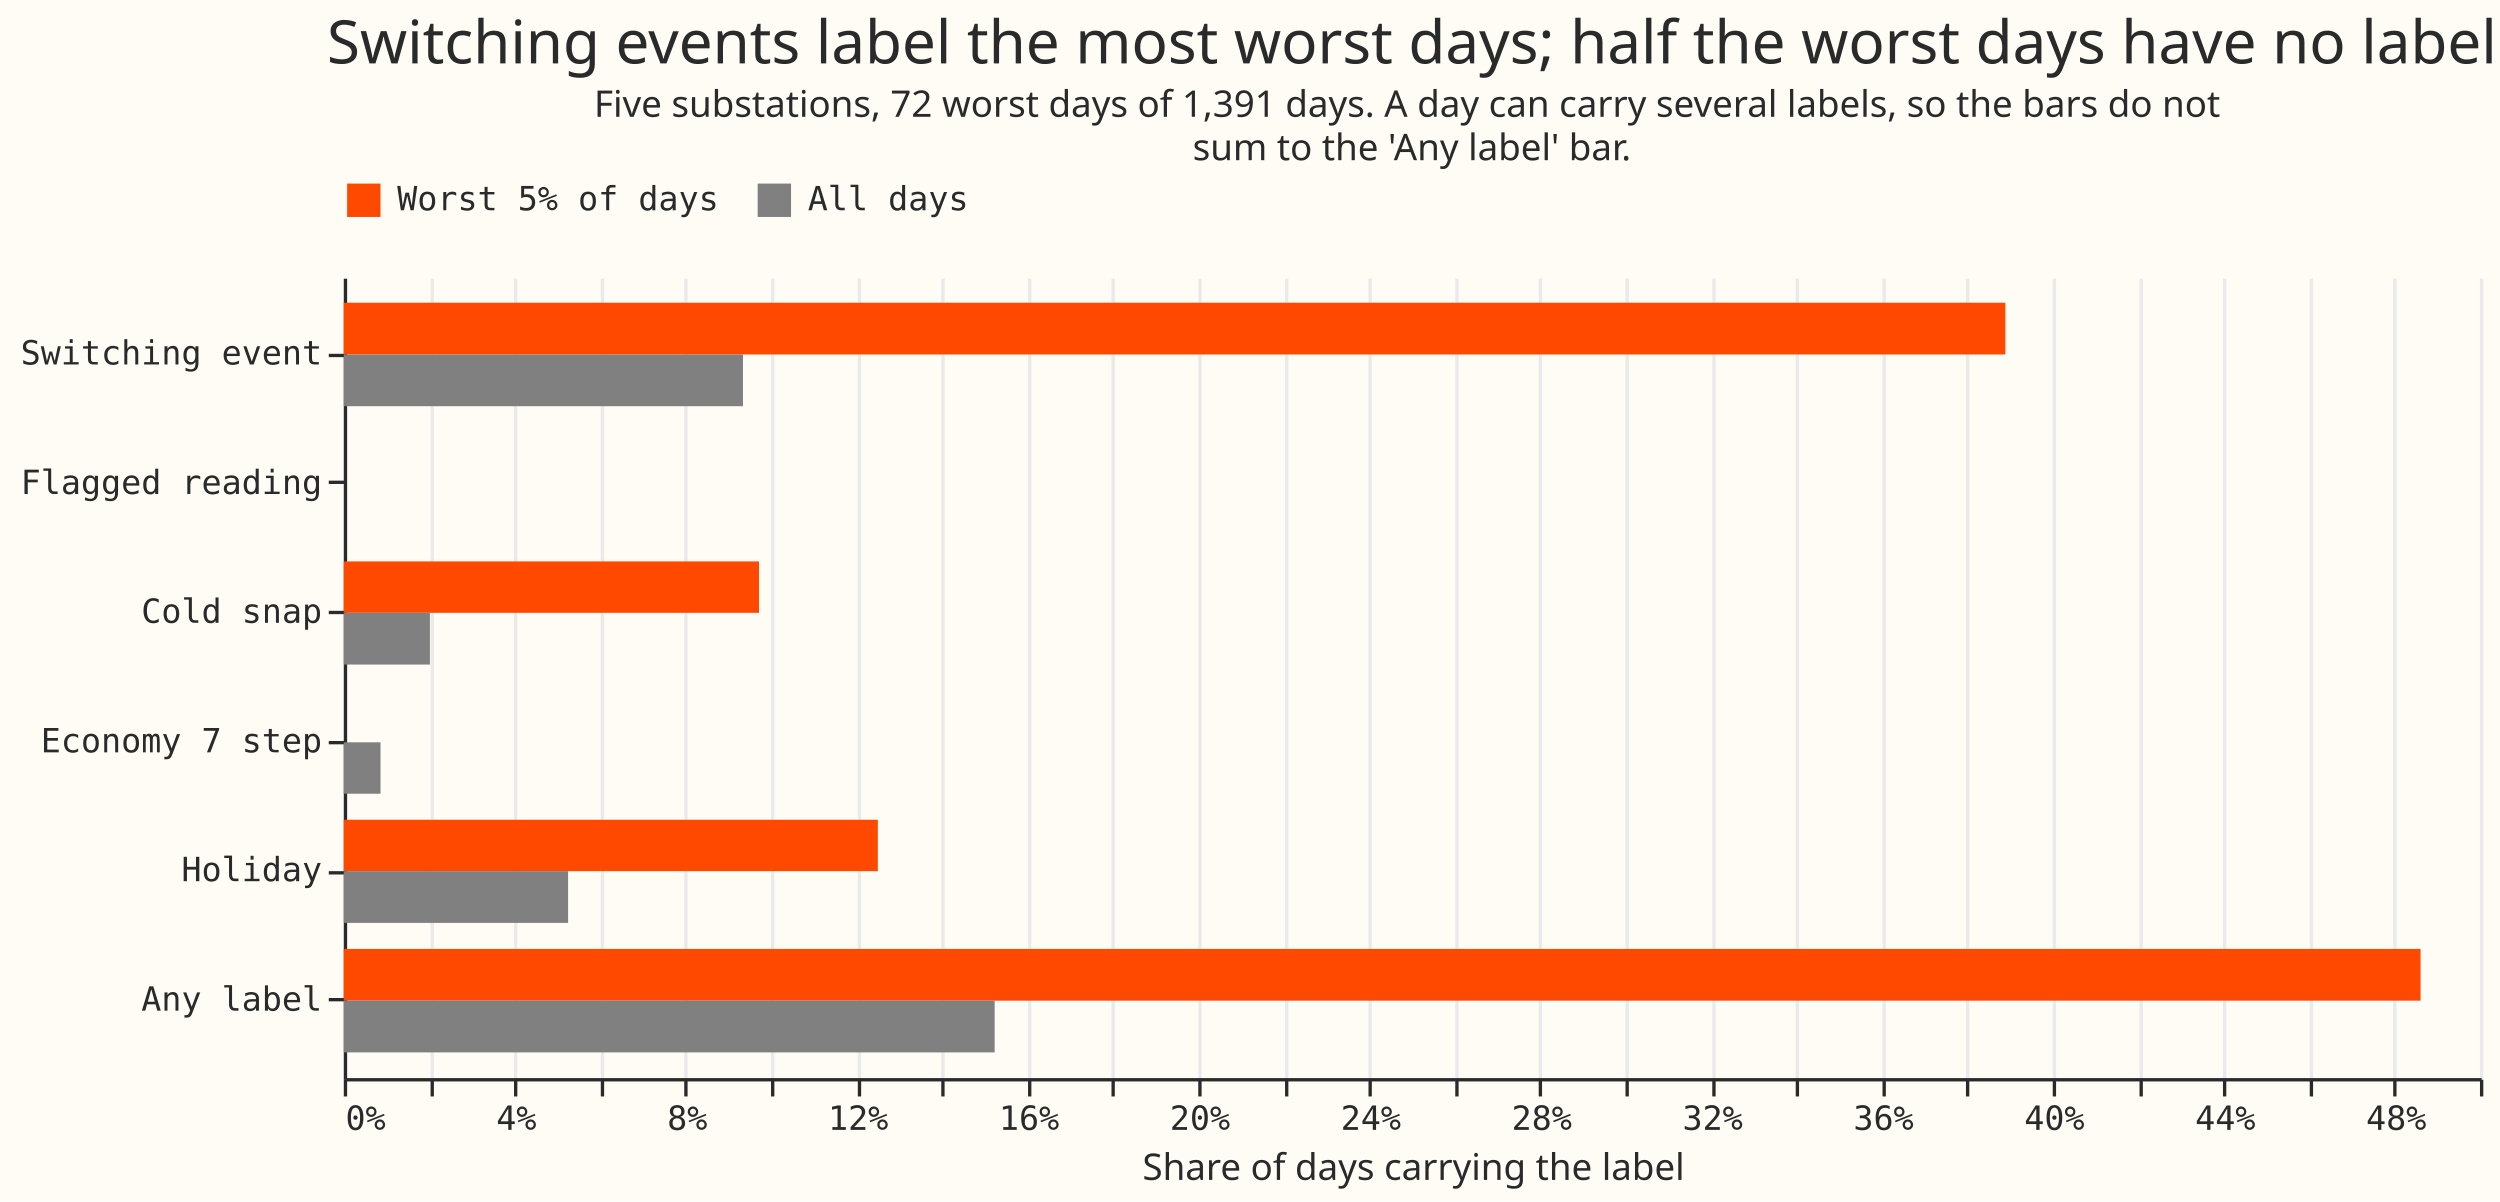
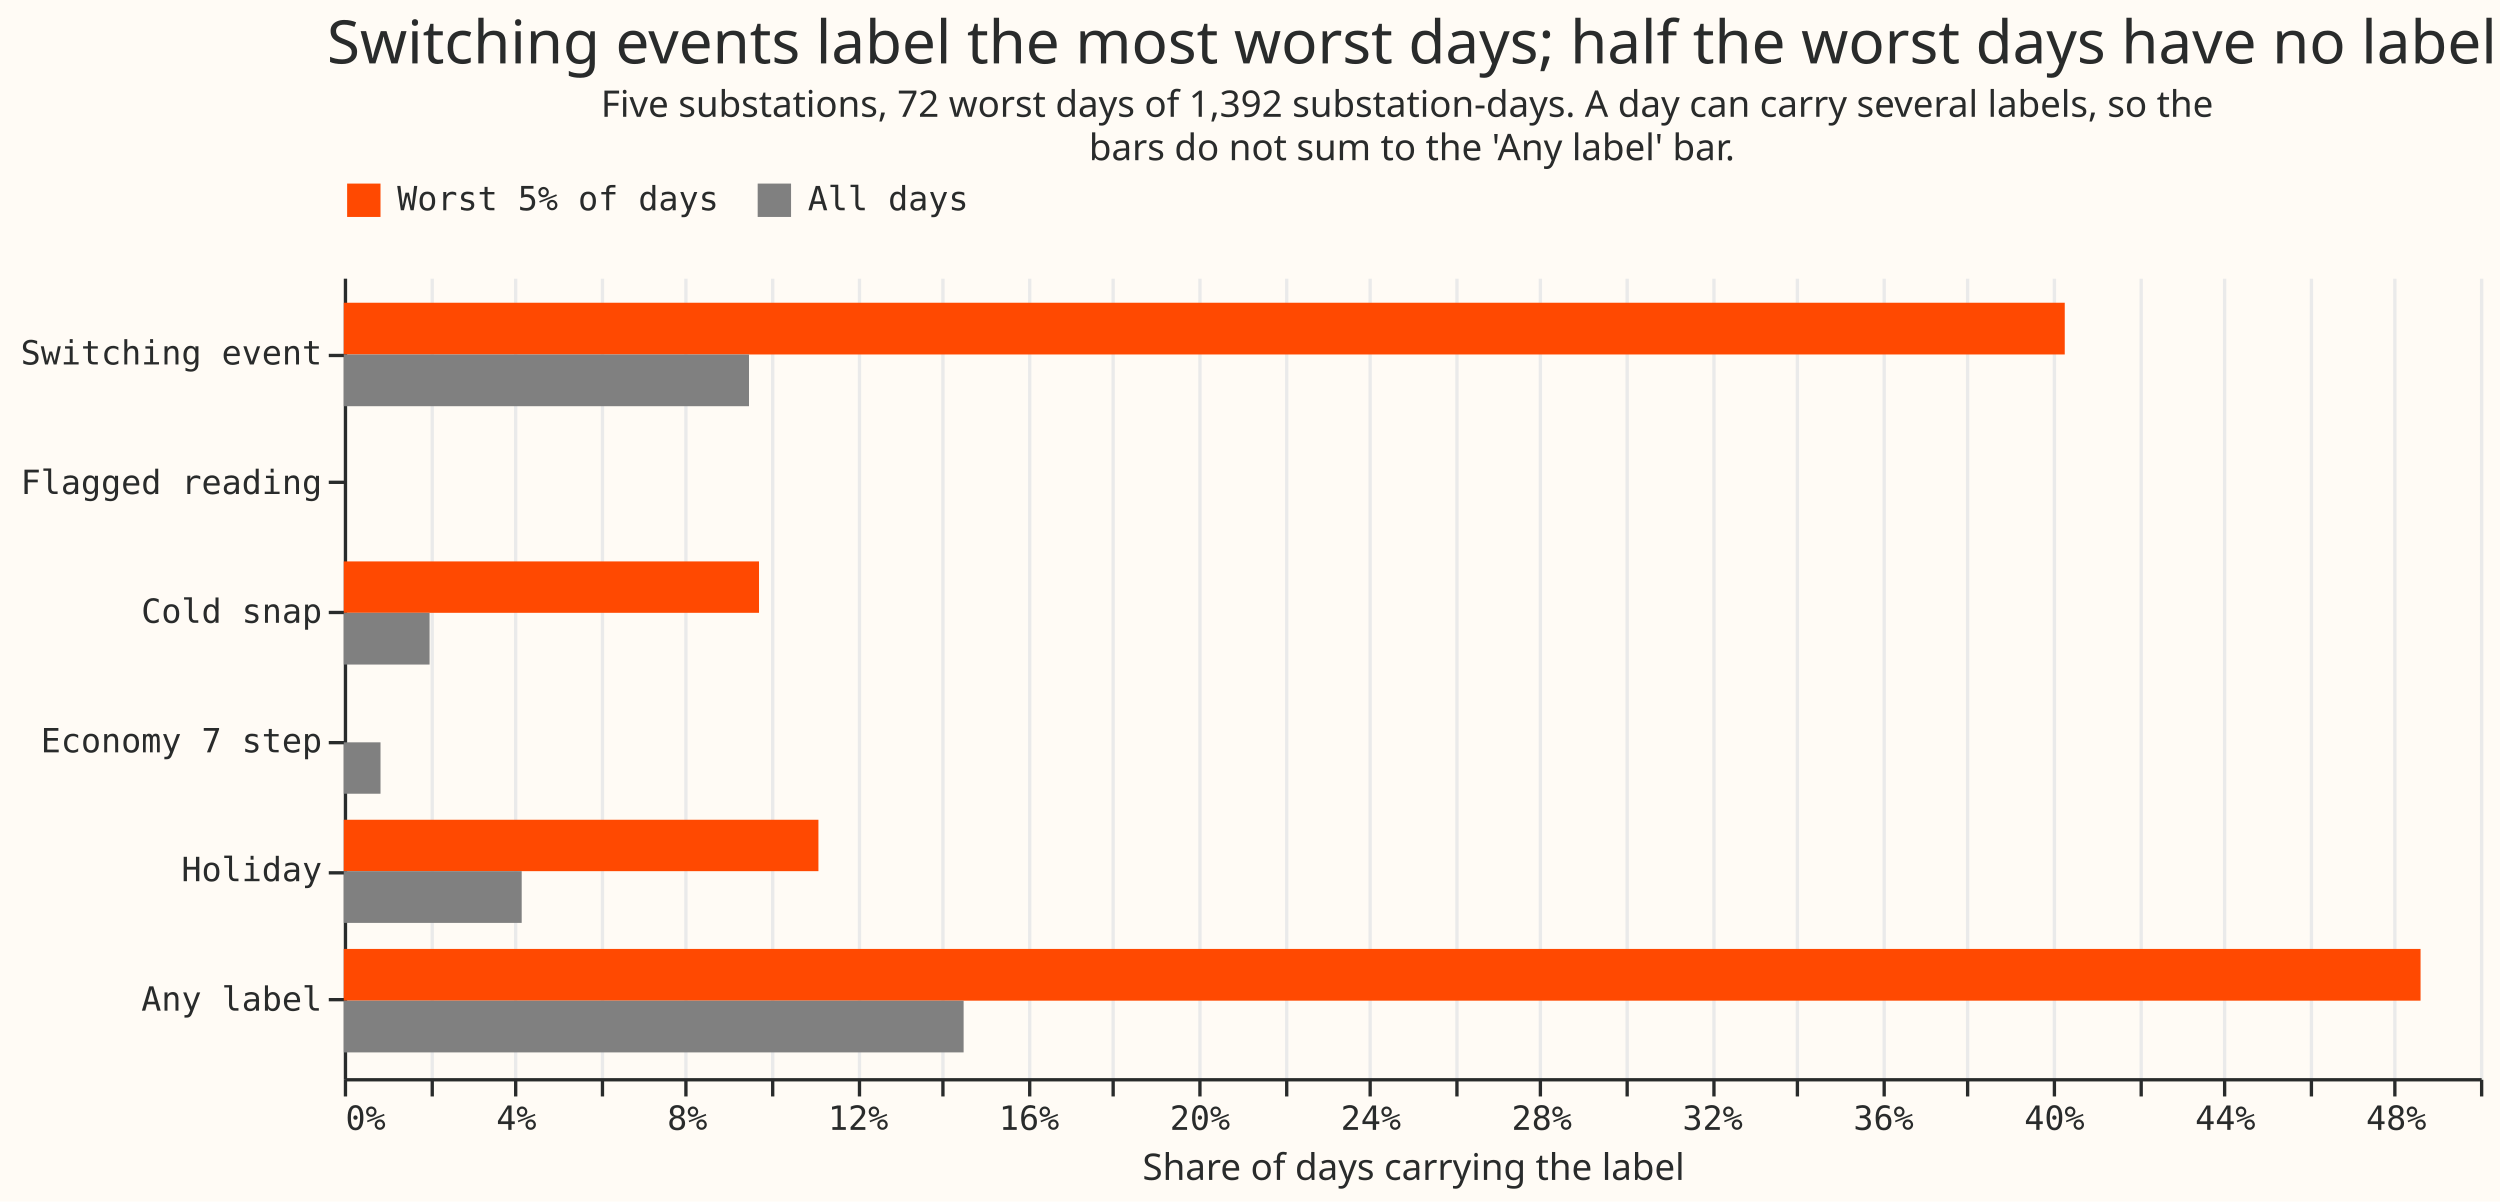
<svg xmlns="http://www.w3.org/2000/svg" width="749" height="360" class="marks" viewBox="0 0 749 360">
  <path fill="#fffbf5" d="M0 0h749v360H0z" />
  <g fill="none" stroke-miterlimit="10" aria-roledescription="group mark container" class="mark-group role-frame root">
    <path fill="#fffbf5" d="M103.5 83.5h640v240h-640Z" aria-hidden="true" class="background" />
    <g aria-hidden="true" class="mark-group role-axis">
      <path stroke="#eaeaea" d="M103.5 323.5v-240m26 240v-240m25 240v-240m26 240v-240m25 240v-240m26 240v-240m26 240v-240m25 240v-240m26 240v-240m25 240v-240m26 240v-240m26 240v-240m25 240v-240m26 240v-240m25 240v-240m26 240v-240m26 240v-240m25 240v-240m26 240v-240m25 240v-240m26 240v-240m26 240v-240m25 240v-240m26 240v-240m25 240v-240m26 240v-240" class="mark-rule role-axis-grid" pointer-events="none" />
    </g>
    <g aria-label="X-axis titled 'Share of days carrying the label' for a linear scale with values from 0% to 50%" aria-roledescription="axis" class="mark-group role-axis" pointer-events="none">
      <path stroke="#292b2b" d="M103.5 323.5v5m26-5v5m25-5v5m26-5v5m25-5v5m26-5v5m26-5v5m25-5v5m26-5v5m25-5v5m26-5v5m26-5v5m25-5v5m26-5v5m25-5v5m26-5v5m26-5v5m25-5v5m26-5v5m25-5v5m26-5v5m26-5v5m25-5v5m26-5v5m25-5v5m26-5v5" class="mark-rule role-axis-tick" />
      <g fill="#292b2b" class="mark-text role-axis-label" font-family="Matter Semi Mono, Roboto Mono, monospace" font-size="10">
        <text transform="translate(103.5 338.5)">0%</text>
        <text text-anchor="middle" transform="translate(154.7 338.5)">4%</text>
        <text text-anchor="middle" transform="translate(205.9 338.5)">8%</text>
        <text text-anchor="middle" transform="translate(257.1 338.5)">12%</text>
        <text text-anchor="middle" transform="translate(308.3 338.5)">16%</text>
        <text text-anchor="middle" transform="translate(359.5 338.5)">20%</text>
        <text text-anchor="middle" transform="translate(410.7 338.5)">24%</text>
        <text text-anchor="middle" transform="translate(461.9 338.5)">28%</text>
        <text text-anchor="middle" transform="translate(513.1 338.5)">32%</text>
        <text text-anchor="middle" transform="translate(564.3 338.5)">36%</text>
        <text text-anchor="middle" transform="translate(615.5 338.5)">40%</text>
        <text text-anchor="middle" transform="translate(666.7 338.5)">44%</text>
        <text text-anchor="middle" transform="translate(717.9 338.5)">48%</text>
      </g>
      <path stroke="#292b2b" d="M103.5 323.5h640" class="mark-rule role-axis-domain" />
      <text fill="#292b2b" class="mark-text role-axis-title" font-family="Matter XH, DM Sans, sans-serif" font-size="11" text-anchor="middle" transform="translate(423.5 353.5)">Share of days carrying the label</text>
    </g>
    <g aria-label="Y-axis for a discrete scale with 6 values: Switching event, Flagged reading, Cold snap, Economy 7 step, Holiday, Any label" aria-roledescription="axis" class="mark-group role-axis" pointer-events="none">
      <path stroke="#292b2b" d="M103.5 106.5h-5m5 38h-5m5 39h-5m5 39h-5m5 39h-5m5 38h-5" class="mark-rule role-axis-tick" />
      <g fill="#292b2b" class="mark-text role-axis-label" font-family="Matter Semi Mono, Roboto Mono, monospace" font-size="10" text-anchor="end">
        <text transform="translate(96.5 109.2)">Switching event</text>
        <text transform="translate(96.5 148)">Flagged reading</text>
        <text transform="translate(96.5 186.6)">Cold snap</text>
        <text transform="translate(96.5 225.4)">Economy 7 step</text>
        <text transform="translate(96.5 264)">Holiday</text>
        <text transform="translate(96.5 302.8)">Any label</text>
      </g>
      <path stroke="#292b2b" d="M103.5 83.5v240" class="mark-rule role-axis-domain" />
    </g>
    <g aria-roledescription="rect mark container" class="mark-rect role-mark marks">
-       <path fill="#ff4901" d="M103 90.7h497.8v15.5H103Z" aria-label="Share of days carrying the label: 38.888889%; label: Switching event; group: Worst 5% of days" aria-roledescription="bar" />
+       <path fill="#ff4901" d="M103 90.7h515.6v15.5H103Z" aria-label="Share of days carrying the label: 40.277778%; label: Switching event; group: Worst 5% of days" aria-roledescription="bar" />
      <path fill="#ff4901" d="M103 129.5v15.4Z" aria-label="Share of days carrying the label: 0.000000%; label: Flagged reading; group: Worst 5% of days" aria-roledescription="bar" />
      <path fill="#ff4901" d="M103 168.2h124.4v15.4H103Z" aria-label="Share of days carrying the label: 9.722222%; label: Cold snap; group: Worst 5% of days" aria-roledescription="bar" />
      <path fill="#ff4901" d="M103 206.9v15.5Z" aria-label="Share of days carrying the label: 0.000000%; label: Economy 7 step; group: Worst 5% of days" aria-roledescription="bar" />
-       <path fill="#ff4901" d="M103 245.6h160V261H103Z" aria-label="Share of days carrying the label: 12.500000%; label: Holiday; group: Worst 5% of days" aria-roledescription="bar" />
+       <path fill="#ff4901" d="M103 245.6h142.2V261H103Z" aria-label="Share of days carrying the label: 11.111111%; label: Holiday; group: Worst 5% of days" aria-roledescription="bar" />
      <path fill="#ff4901" d="M103 284.3h622.2v15.5H103Z" aria-label="Share of days carrying the label: 48.611111%; label: Any label; group: Worst 5% of days" aria-roledescription="bar" />
-       <path fill="gray" d="M103 106.2h119.6v15.5H103Z" aria-label="Share of days carrying the label: 9.345794%; label: Switching event; group: All days" aria-roledescription="bar" />
+       <path fill="gray" d="M103 106.2h121.4v15.5H103Z" aria-label="Share of days carrying the label: 9.482759%; label: Switching event; group: All days" aria-roledescription="bar" />
      <path fill="gray" d="M103 145v15.4Z" aria-label="Share of days carrying the label: 0.000000%; label: Flagged reading; group: All days" aria-roledescription="bar" />
-       <path fill="gray" d="M103 183.6h25.8v15.5H103Z" aria-label="Share of days carrying the label: 2.012940%; label: Cold snap; group: All days" aria-roledescription="bar" />
-       <path fill="gray" d="M103 222.4h11v15.4h-11Z" aria-label="Share of days carrying the label: 0.862689%; label: Economy 7 step; group: All days" aria-roledescription="bar" />
-       <path fill="gray" d="M103 261h67.2v15.5H103Z" aria-label="Share of days carrying the label: 5.248023%; label: Holiday; group: All days" aria-roledescription="bar" />
-       <path fill="gray" d="M103 299.8h195v15.5H103Z" aria-label="Share of days carrying the label: 15.240834%; label: Any label; group: All days" aria-roledescription="bar" />
+       <path fill="gray" d="M103 183.6h25.7v15.5H103Z" aria-label="Share of days carrying the label: 2.011494%; label: Cold snap; group: All days" aria-roledescription="bar" />
+       <path fill="gray" d="M103 222.4h11v15.4h-11Z" aria-label="Share of days carrying the label: 0.862069%; label: Economy 7 step; group: All days" aria-roledescription="bar" />
+       <path fill="gray" d="M103 261h53.3v15.5H103Z" aria-label="Share of days carrying the label: 4.166667%; label: Holiday; group: All days" aria-roledescription="bar" />
+       <path fill="gray" d="M103 299.8h185.7v15.5H103Z" aria-label="Share of days carrying the label: 14.511494%; label: Any label; group: All days" aria-roledescription="bar" />
    </g>
    <g aria-label="Symbol legend for fill color with 2 values: Worst 5% of days, All days" aria-roledescription="legend" class="mark-group role-legend">
      <path d="M103 54h188v11H103Z" aria-hidden="true" class="background" pointer-events="none" />
      <g class="mark-group role-legend-entry">
        <g aria-roledescription="group mark container" class="mark-group role-scope" pointer-events="none">
          <path d="M103 54h112v11H103Z" aria-hidden="true" class="background" />
          <path fill="#ff4901" d="M104 55h10v10h-10Z" class="mark-symbol role-legend-symbol" />
          <text fill="#292b2b" class="mark-text role-legend-label" font-family="Matter Semi Mono, Roboto Mono, monospace" font-size="10" transform="translate(119 63)">Worst 5% of days</text>
          <path d="M226 54h64v11h-64Z" aria-hidden="true" class="background" />
          <path fill="gray" d="M227 55h10v10h-10Z" class="mark-symbol role-legend-symbol" />
          <text fill="#292b2b" class="mark-text role-legend-label" font-family="Matter Semi Mono, Roboto Mono, monospace" font-size="10" transform="translate(242 63)">All days</text>
        </g>
      </g>
    </g>
    <g fill="#292b2b" class="mark-group role-title" font-family="Matter XH, DM Sans, sans-serif" pointer-events="none" text-anchor="middle">
      <text aria-label="Title text 'Switching events label the most worst days; half the worst days have no label'" aria-roledescription="title" class="mark-text role-title-text" font-size="18" transform="translate(423 19)">Switching events label the most worst days; half the worst days have no label</text>
-       <text aria-label="Subtitle text 'Five substations, 72 worst days of 1,391 days. A day can carry several labels, so the bars do not sum to the 'Any label' bar.'" aria-roledescription="subtitle" class="mark-text role-title-subtitle" font-size="11" transform="translate(423 35)">
-         <tspan>Five substations, 72 worst days of 1,391 days. A day can carry several labels, so the bars do not</tspan>
-         <tspan x="0" dy="13">sum to the 'Any label' bar.</tspan>
+       <text aria-label="Subtitle text 'Five substations, 72 worst days of 1,392 substation-days. A day can carry several labels, so the bars do not sum to the 'Any label' bar.'" aria-roledescription="subtitle" class="mark-text role-title-subtitle" font-size="11" transform="translate(423 35)">
+         <tspan>Five substations, 72 worst days of 1,392 substation-days. A day can carry several labels, so the</tspan>
+         <tspan x="0" dy="13">bars do not sum to the 'Any label' bar.</tspan>
      </text>
    </g>
  </g>
</svg>
